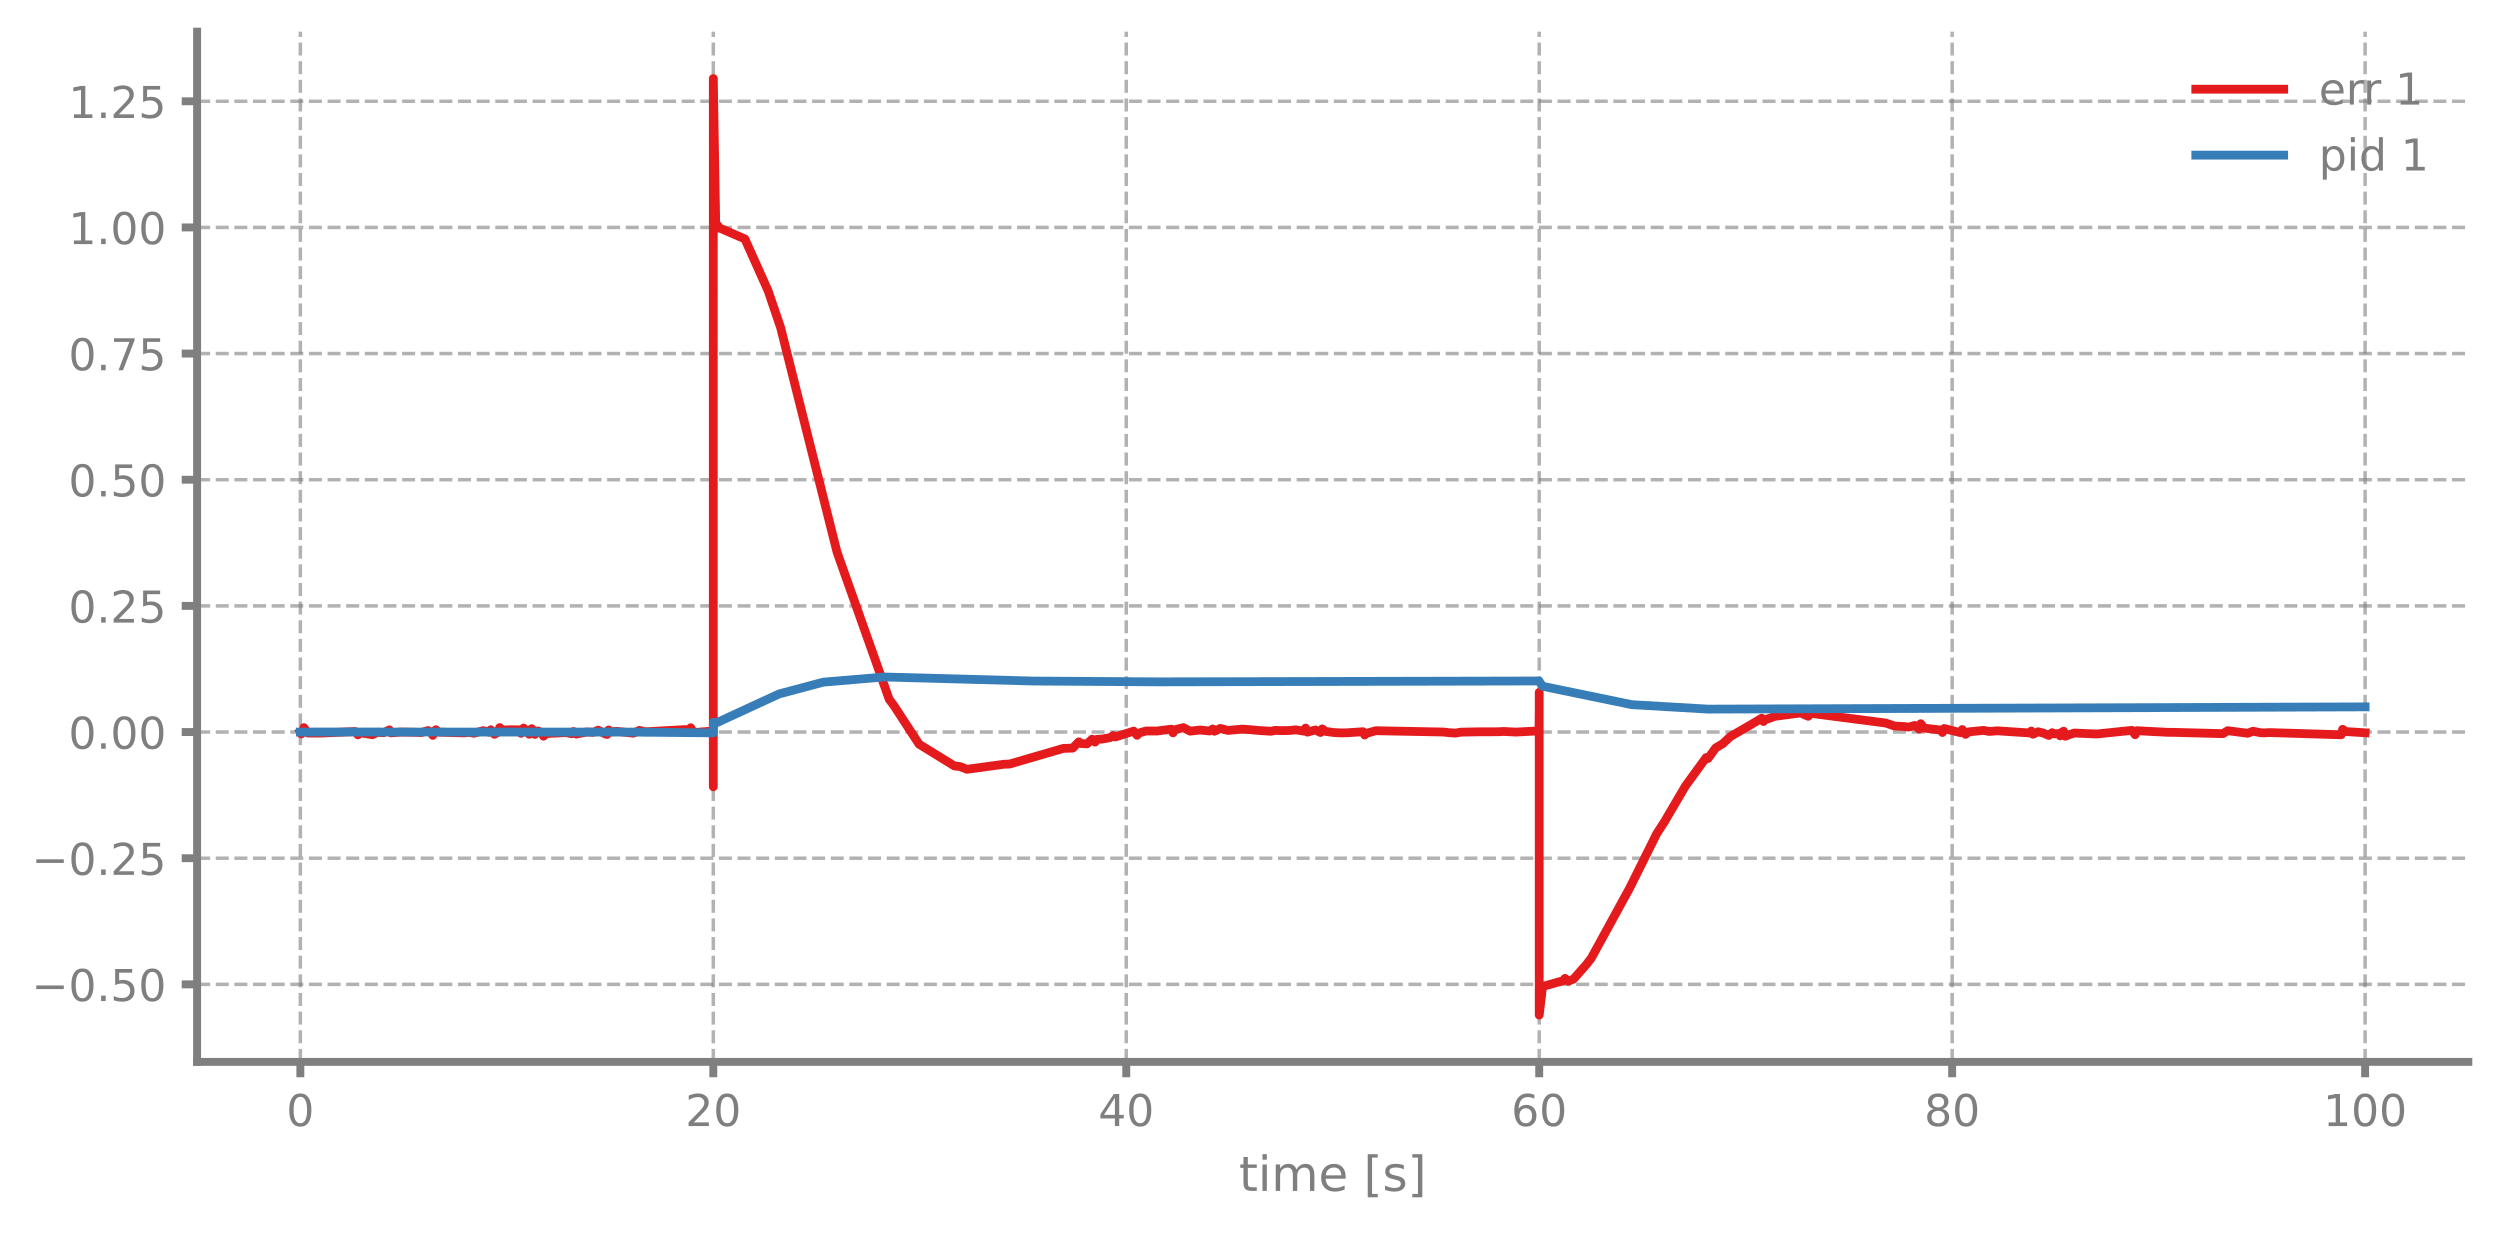
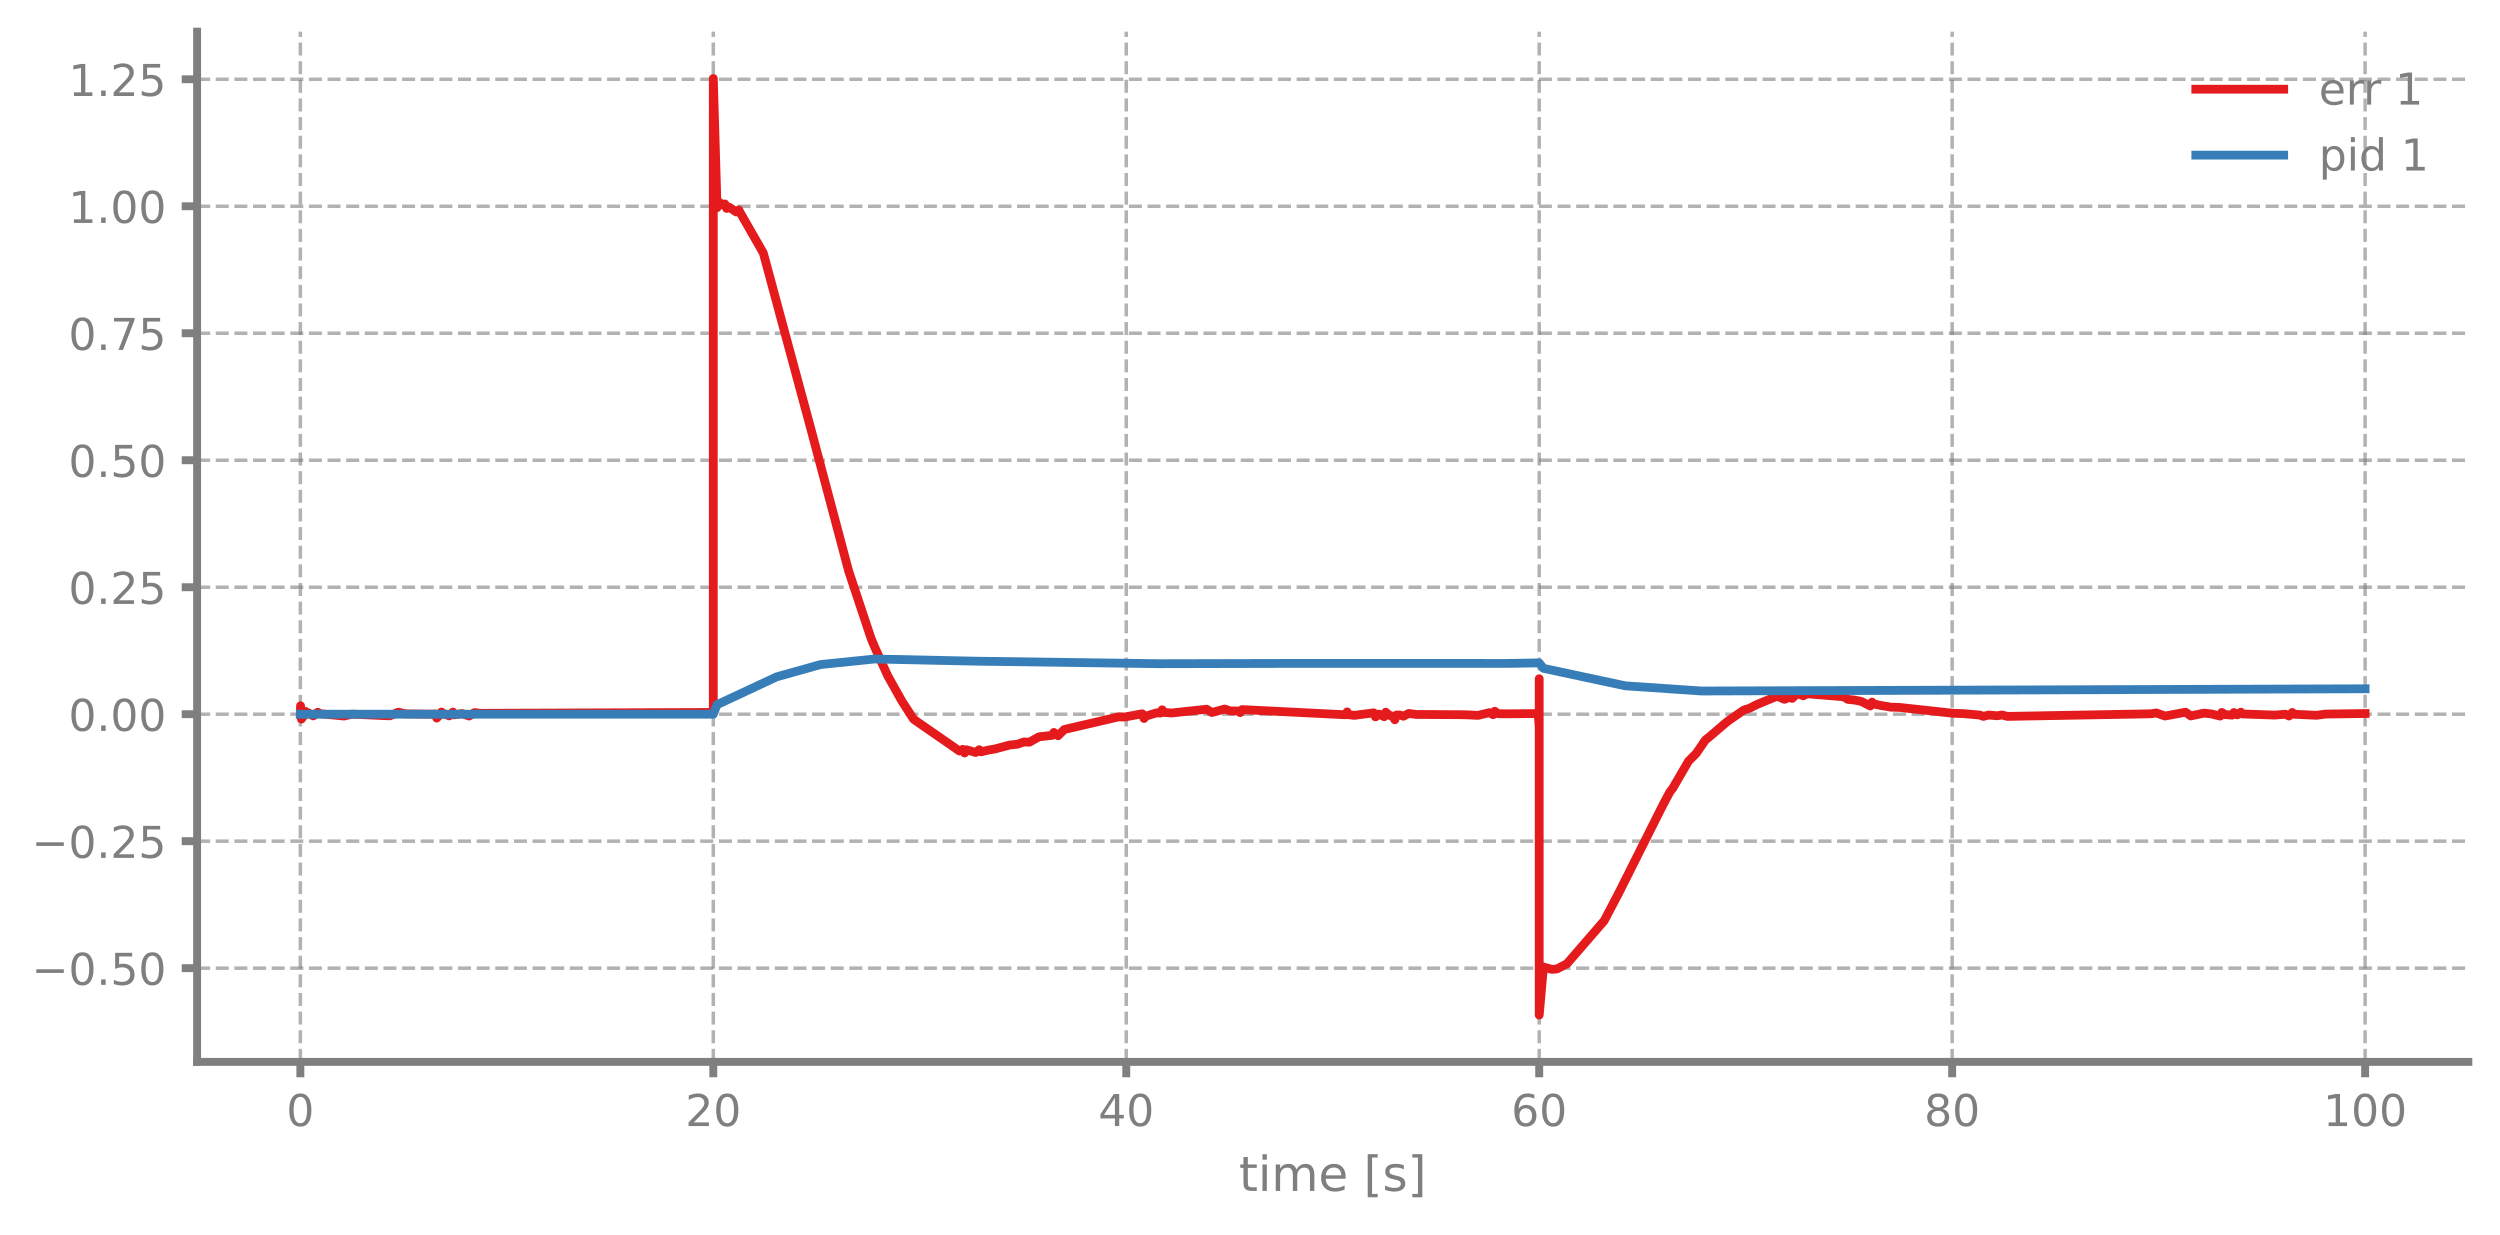
<svg xmlns="http://www.w3.org/2000/svg" xmlns:xlink="http://www.w3.org/1999/xlink" width="568.8pt" height="280.8pt" viewBox="0 0 568.8 280.8" version="1.1">
  <defs>
    <style type="text/css">*{stroke-linejoin: round; stroke-linecap: butt}</style>
  </defs>
  <g id="figure_1">
    <g id="patch_1">
      <path d="M 0 280.8  L 568.8 280.8  L 568.8 0  L 0 0  L 0 280.8  z " style="fill: none" />
    </g>
    <g id="axes_1">
      <g id="patch_2">
        <path d="M 44.845 241.599  L 561.6 241.599  L 561.6 7.2  L 44.845 7.2  L 44.845 241.599  z " style="fill: none" />
      </g>
      <g id="matplotlib.axis_1">
        <g id="xtick_1">
          <g id="line2d_1">
-             <path d="M 68.334 241.599  L 68.334 7.2  " clip-path="url(#p27ec99e499)" style="fill: none; stroke-dasharray: 2.96,1.28; stroke-dashoffset: 0; stroke: #7f7f7f; stroke-opacity: 0.6; stroke-width: 0.8" />
+             <path d="M 68.334 241.599  L 68.334 7.2  " clip-path="url(#p6d507ebcdd)" style="fill: none; stroke-dasharray: 2.96,1.28; stroke-dashoffset: 0; stroke: #7f7f7f; stroke-opacity: 0.6; stroke-width: 0.8" />
          </g>
          <g id="line2d_2">
            <defs>
-               <path id="mdd32a0bd70" d="M 0 0  L 0 3.5  " style="stroke: #7f7f7f; stroke-width: 1.8" />
-             </defs>
-             <g>
-               <use xlink:href="#mdd32a0bd70" x="68.334" y="241.599" style="fill: #7f7f7f; stroke: #7f7f7f; stroke-width: 1.8" />
+               <path id="mb3bb6a0d00" d="M 0 0  L 0 3.5  " style="stroke: #7f7f7f; stroke-width: 1.8" />
+             </defs>
+             <g>
+               <use xlink:href="#mb3bb6a0d00" x="68.334" y="241.599" style="fill: #7f7f7f; stroke: #7f7f7f; stroke-width: 1.8" />
            </g>
          </g>
          <g id="text_1">
            <g style="fill: #7f7f7f" transform="translate(65.15291 256.1968) scale(0.1 -0.1)">
              <defs>
                <path id="DejaVuSans-13" d="M 2034 4250  Q 1547 4250 1301 3770  Q 1056 3291 1056 2328  Q 1056 1369 1301 889  Q 1547 409 2034 409  Q 2525 409 2770 889  Q 3016 1369 3016 2328  Q 3016 3291 2770 3770  Q 2525 4250 2034 4250  z M 2034 4750  Q 2819 4750 3233 4129  Q 3647 3509 3647 2328  Q 3647 1150 3233 529  Q 2819 -91 2034 -91  Q 1250 -91 836 529  Q 422 1150 422 2328  Q 422 3509 836 4129  Q 1250 4750 2034 4750  z " transform="scale(0.015625)" />
              </defs>
              <use xlink:href="#DejaVuSans-13" />
            </g>
          </g>
        </g>
        <g id="xtick_2">
          <g id="line2d_3">
-             <path d="M 162.29 241.599  L 162.29 7.2  " clip-path="url(#p27ec99e499)" style="fill: none; stroke-dasharray: 2.96,1.28; stroke-dashoffset: 0; stroke: #7f7f7f; stroke-opacity: 0.6; stroke-width: 0.8" />
+             <path d="M 162.29 241.599  L 162.29 7.2  " clip-path="url(#p6d507ebcdd)" style="fill: none; stroke-dasharray: 2.96,1.28; stroke-dashoffset: 0; stroke: #7f7f7f; stroke-opacity: 0.6; stroke-width: 0.8" />
          </g>
          <g id="line2d_4">
            <g>
-               <use xlink:href="#mdd32a0bd70" x="162.29" y="241.599" style="fill: #7f7f7f; stroke: #7f7f7f; stroke-width: 1.8" />
+               <use xlink:href="#mb3bb6a0d00" x="162.29" y="241.599" style="fill: #7f7f7f; stroke: #7f7f7f; stroke-width: 1.8" />
            </g>
          </g>
          <g id="text_2">
            <g style="fill: #7f7f7f" transform="translate(155.9271 256.1968) scale(0.1 -0.1)">
              <defs>
                <path id="DejaVuSans-15" d="M 1228 531  L 3431 531  L 3431 0  L 469 0  L 469 531  Q 828 903 1448 1529  Q 2069 2156 2228 2338  Q 2531 2678 2651 2914  Q 2772 3150 2772 3378  Q 2772 3750 2511 3984  Q 2250 4219 1831 4219  Q 1534 4219 1204 4116  Q 875 4013 500 3803  L 500 4441  Q 881 4594 1212 4672  Q 1544 4750 1819 4750  Q 2544 4750 2975 4387  Q 3406 4025 3406 3419  Q 3406 3131 3298 2873  Q 3191 2616 2906 2266  Q 2828 2175 2409 1742  Q 1991 1309 1228 531  z " transform="scale(0.015625)" />
              </defs>
              <use xlink:href="#DejaVuSans-15" />
              <use xlink:href="#DejaVuSans-13" transform="translate(63.625 0)" />
            </g>
          </g>
        </g>
        <g id="xtick_3">
          <g id="line2d_5">
-             <path d="M 256.245 241.599  L 256.245 7.2  " clip-path="url(#p27ec99e499)" style="fill: none; stroke-dasharray: 2.96,1.28; stroke-dashoffset: 0; stroke: #7f7f7f; stroke-opacity: 0.6; stroke-width: 0.8" />
+             <path d="M 256.245 241.599  L 256.245 7.2  " clip-path="url(#p6d507ebcdd)" style="fill: none; stroke-dasharray: 2.96,1.28; stroke-dashoffset: 0; stroke: #7f7f7f; stroke-opacity: 0.6; stroke-width: 0.8" />
          </g>
          <g id="line2d_6">
            <g>
-               <use xlink:href="#mdd32a0bd70" x="256.245" y="241.599" style="fill: #7f7f7f; stroke: #7f7f7f; stroke-width: 1.8" />
+               <use xlink:href="#mb3bb6a0d00" x="256.245" y="241.599" style="fill: #7f7f7f; stroke: #7f7f7f; stroke-width: 1.8" />
            </g>
          </g>
          <g id="text_3">
            <g style="fill: #7f7f7f" transform="translate(249.8825 256.1968) scale(0.1 -0.1)">
              <defs>
                <path id="DejaVuSans-17" d="M 2419 4116  L 825 1625  L 2419 1625  L 2419 4116  z M 2253 4666  L 3047 4666  L 3047 1625  L 3713 1625  L 3713 1100  L 3047 1100  L 3047 0  L 2419 0  L 2419 1100  L 313 1100  L 313 1709  L 2253 4666  z " transform="scale(0.015625)" />
              </defs>
              <use xlink:href="#DejaVuSans-17" />
              <use xlink:href="#DejaVuSans-13" transform="translate(63.625 0)" />
            </g>
          </g>
        </g>
        <g id="xtick_4">
          <g id="line2d_7">
-             <path d="M 350.2 241.599  L 350.2 7.2  " clip-path="url(#p27ec99e499)" style="fill: none; stroke-dasharray: 2.96,1.28; stroke-dashoffset: 0; stroke: #7f7f7f; stroke-opacity: 0.6; stroke-width: 0.8" />
+             <path d="M 350.2 241.599  L 350.2 7.2  " clip-path="url(#p6d507ebcdd)" style="fill: none; stroke-dasharray: 2.96,1.28; stroke-dashoffset: 0; stroke: #7f7f7f; stroke-opacity: 0.6; stroke-width: 0.8" />
          </g>
          <g id="line2d_8">
            <g>
-               <use xlink:href="#mdd32a0bd70" x="350.2" y="241.599" style="fill: #7f7f7f; stroke: #7f7f7f; stroke-width: 1.8" />
+               <use xlink:href="#mb3bb6a0d00" x="350.2" y="241.599" style="fill: #7f7f7f; stroke: #7f7f7f; stroke-width: 1.8" />
            </g>
          </g>
          <g id="text_4">
            <g style="fill: #7f7f7f" transform="translate(343.8379 256.1968) scale(0.1 -0.1)">
              <defs>
                <path id="DejaVuSans-19" d="M 2113 2584  Q 1688 2584 1439 2293  Q 1191 2003 1191 1497  Q 1191 994 1439 701  Q 1688 409 2113 409  Q 2538 409 2786 701  Q 3034 994 3034 1497  Q 3034 2003 2786 2293  Q 2538 2584 2113 2584  z M 3366 4563  L 3366 3988  Q 3128 4100 2886 4159  Q 2644 4219 2406 4219  Q 1781 4219 1451 3797  Q 1122 3375 1075 2522  Q 1259 2794 1537 2939  Q 1816 3084 2150 3084  Q 2853 3084 3261 2657  Q 3669 2231 3669 1497  Q 3669 778 3244 343  Q 2819 -91 2113 -91  Q 1303 -91 875 529  Q 447 1150 447 2328  Q 447 3434 972 4092  Q 1497 4750 2381 4750  Q 2619 4750 2861 4703  Q 3103 4656 3366 4563  z " transform="scale(0.015625)" />
              </defs>
              <use xlink:href="#DejaVuSans-19" />
              <use xlink:href="#DejaVuSans-13" transform="translate(63.625 0)" />
            </g>
          </g>
        </g>
        <g id="xtick_5">
          <g id="line2d_9">
-             <path d="M 444.156 241.599  L 444.156 7.2  " clip-path="url(#p27ec99e499)" style="fill: none; stroke-dasharray: 2.96,1.28; stroke-dashoffset: 0; stroke: #7f7f7f; stroke-opacity: 0.6; stroke-width: 0.8" />
+             <path d="M 444.156 241.599  L 444.156 7.2  " clip-path="url(#p6d507ebcdd)" style="fill: none; stroke-dasharray: 2.96,1.28; stroke-dashoffset: 0; stroke: #7f7f7f; stroke-opacity: 0.6; stroke-width: 0.8" />
          </g>
          <g id="line2d_10">
            <g>
-               <use xlink:href="#mdd32a0bd70" x="444.156" y="241.599" style="fill: #7f7f7f; stroke: #7f7f7f; stroke-width: 1.8" />
+               <use xlink:href="#mb3bb6a0d00" x="444.156" y="241.599" style="fill: #7f7f7f; stroke: #7f7f7f; stroke-width: 1.8" />
            </g>
          </g>
          <g id="text_5">
            <g style="fill: #7f7f7f" transform="translate(437.7933 256.1968) scale(0.1 -0.1)">
              <defs>
                <path id="DejaVuSans-1b" d="M 2034 2216  Q 1584 2216 1326 1975  Q 1069 1734 1069 1313  Q 1069 891 1326 650  Q 1584 409 2034 409  Q 2484 409 2743 651  Q 3003 894 3003 1313  Q 3003 1734 2745 1975  Q 2488 2216 2034 2216  z M 1403 2484  Q 997 2584 770 2862  Q 544 3141 544 3541  Q 544 4100 942 4425  Q 1341 4750 2034 4750  Q 2731 4750 3128 4425  Q 3525 4100 3525 3541  Q 3525 3141 3298 2862  Q 3072 2584 2669 2484  Q 3125 2378 3379 2068  Q 3634 1759 3634 1313  Q 3634 634 3220 271  Q 2806 -91 2034 -91  Q 1263 -91 848 271  Q 434 634 434 1313  Q 434 1759 690 2068  Q 947 2378 1403 2484  z M 1172 3481  Q 1172 3119 1398 2916  Q 1625 2713 2034 2713  Q 2441 2713 2670 2916  Q 2900 3119 2900 3481  Q 2900 3844 2670 4047  Q 2441 4250 2034 4250  Q 1625 4250 1398 4047  Q 1172 3844 1172 3481  z " transform="scale(0.015625)" />
              </defs>
              <use xlink:href="#DejaVuSans-1b" />
              <use xlink:href="#DejaVuSans-13" transform="translate(63.625 0)" />
            </g>
          </g>
        </g>
        <g id="xtick_6">
          <g id="line2d_11">
-             <path d="M 538.111 241.599  L 538.111 7.2  " clip-path="url(#p27ec99e499)" style="fill: none; stroke-dasharray: 2.96,1.28; stroke-dashoffset: 0; stroke: #7f7f7f; stroke-opacity: 0.6; stroke-width: 0.8" />
+             <path d="M 538.111 241.599  L 538.111 7.2  " clip-path="url(#p6d507ebcdd)" style="fill: none; stroke-dasharray: 2.96,1.28; stroke-dashoffset: 0; stroke: #7f7f7f; stroke-opacity: 0.6; stroke-width: 0.8" />
          </g>
          <g id="line2d_12">
            <g>
-               <use xlink:href="#mdd32a0bd70" x="538.111" y="241.599" style="fill: #7f7f7f; stroke: #7f7f7f; stroke-width: 1.8" />
+               <use xlink:href="#mb3bb6a0d00" x="538.111" y="241.599" style="fill: #7f7f7f; stroke: #7f7f7f; stroke-width: 1.8" />
            </g>
          </g>
          <g id="text_6">
            <g style="fill: #7f7f7f" transform="translate(528.5674 256.1968) scale(0.1 -0.1)">
              <defs>
                <path id="DejaVuSans-14" d="M 794 531  L 1825 531  L 1825 4091  L 703 3866  L 703 4441  L 1819 4666  L 2450 4666  L 2450 531  L 3481 531  L 3481 0  L 794 0  L 794 531  z " transform="scale(0.015625)" />
              </defs>
              <use xlink:href="#DejaVuSans-14" />
              <use xlink:href="#DejaVuSans-13" transform="translate(63.625 0)" />
              <use xlink:href="#DejaVuSans-13" transform="translate(127.25 0)" />
            </g>
          </g>
        </g>
        <g id="text_7">
          <g style="fill: #7f7f7f" transform="translate(281.8921 270.9574) scale(0.11 -0.11)">
            <defs>
              <path id="DejaVuSans-57" d="M 1172 4494  L 1172 3500  L 2356 3500  L 2356 3053  L 1172 3053  L 1172 1153  Q 1172 725 1289 603  Q 1406 481 1766 481  L 2356 481  L 2356 0  L 1766 0  Q 1100 0 847 248  Q 594 497 594 1153  L 594 3053  L 172 3053  L 172 3500  L 594 3500  L 594 4494  L 1172 4494  z " transform="scale(0.015625)" />
              <path id="DejaVuSans-4c" d="M 603 3500  L 1178 3500  L 1178 0  L 603 0  L 603 3500  z M 603 4863  L 1178 4863  L 1178 4134  L 603 4134  L 603 4863  z " transform="scale(0.015625)" />
              <path id="DejaVuSans-50" d="M 3328 2828  Q 3544 3216 3844 3400  Q 4144 3584 4550 3584  Q 5097 3584 5394 3201  Q 5691 2819 5691 2113  L 5691 0  L 5113 0  L 5113 2094  Q 5113 2597 4934 2840  Q 4756 3084 4391 3084  Q 3944 3084 3684 2787  Q 3425 2491 3425 1978  L 3425 0  L 2847 0  L 2847 2094  Q 2847 2600 2669 2842  Q 2491 3084 2119 3084  Q 1678 3084 1418 2786  Q 1159 2488 1159 1978  L 1159 0  L 581 0  L 581 3500  L 1159 3500  L 1159 2956  Q 1356 3278 1631 3431  Q 1906 3584 2284 3584  Q 2666 3584 2933 3390  Q 3200 3197 3328 2828  z " transform="scale(0.015625)" />
              <path id="DejaVuSans-48" d="M 3597 1894  L 3597 1613  L 953 1613  Q 991 1019 1311 708  Q 1631 397 2203 397  Q 2534 397 2845 478  Q 3156 559 3463 722  L 3463 178  Q 3153 47 2828 -22  Q 2503 -91 2169 -91  Q 1331 -91 842 396  Q 353 884 353 1716  Q 353 2575 817 3079  Q 1281 3584 2069 3584  Q 2775 3584 3186 3129  Q 3597 2675 3597 1894  z M 3022 2063  Q 3016 2534 2758 2815  Q 2500 3097 2075 3097  Q 1594 3097 1305 2825  Q 1016 2553 972 2059  L 3022 2063  z " transform="scale(0.015625)" />
              <path id="DejaVuSans-3" transform="scale(0.015625)" />
              <path id="DejaVuSans-3e" d="M 550 4863  L 1875 4863  L 1875 4416  L 1125 4416  L 1125 -397  L 1875 -397  L 1875 -844  L 550 -844  L 550 4863  z " transform="scale(0.015625)" />
              <path id="DejaVuSans-56" d="M 2834 3397  L 2834 2853  Q 2591 2978 2328 3040  Q 2066 3103 1784 3103  Q 1356 3103 1142 2972  Q 928 2841 928 2578  Q 928 2378 1081 2264  Q 1234 2150 1697 2047  L 1894 2003  Q 2506 1872 2764 1633  Q 3022 1394 3022 966  Q 3022 478 2636 193  Q 2250 -91 1575 -91  Q 1294 -91 989 -36  Q 684 19 347 128  L 347 722  Q 666 556 975 473  Q 1284 391 1588 391  Q 1994 391 2212 530  Q 2431 669 2431 922  Q 2431 1156 2273 1281  Q 2116 1406 1581 1522  L 1381 1569  Q 847 1681 609 1914  Q 372 2147 372 2553  Q 372 3047 722 3315  Q 1072 3584 1716 3584  Q 2034 3584 2315 3537  Q 2597 3491 2834 3397  z " transform="scale(0.015625)" />
              <path id="DejaVuSans-40" d="M 1947 4863  L 1947 -844  L 622 -844  L 622 -397  L 1369 -397  L 1369 4416  L 622 4416  L 622 4863  L 1947 4863  z " transform="scale(0.015625)" />
            </defs>
            <use xlink:href="#DejaVuSans-57" />
            <use xlink:href="#DejaVuSans-4c" transform="translate(39.20312 0)" />
            <use xlink:href="#DejaVuSans-50" transform="translate(66.98438 0)" />
            <use xlink:href="#DejaVuSans-48" transform="translate(164.3906 0)" />
            <use xlink:href="#DejaVuSans-3" transform="translate(225.9219 0)" />
            <use xlink:href="#DejaVuSans-3e" transform="translate(257.7031 0)" />
            <use xlink:href="#DejaVuSans-56" transform="translate(296.7188 0)" />
            <use xlink:href="#DejaVuSans-40" transform="translate(348.8125 0)" />
          </g>
        </g>
      </g>
      <g id="matplotlib.axis_2">
        <g id="ytick_1">
          <g id="line2d_13">
-             <path d="M 44.845 223.961  L 561.6 223.961  " clip-path="url(#p27ec99e499)" style="fill: none; stroke-dasharray: 2.96,1.28; stroke-dashoffset: 0; stroke: #7f7f7f; stroke-opacity: 0.6; stroke-width: 0.8" />
+             <path d="M 44.845 220.278  L 561.6 220.278  " clip-path="url(#p6d507ebcdd)" style="fill: none; stroke-dasharray: 2.96,1.28; stroke-dashoffset: 0; stroke: #7f7f7f; stroke-opacity: 0.6; stroke-width: 0.8" />
          </g>
          <g id="line2d_14">
            <defs>
-               <path id="me55b6de1bb" d="M 0 0  L -3.5 0  " style="stroke: #7f7f7f; stroke-width: 1.8" />
-             </defs>
-             <g>
-               <use xlink:href="#me55b6de1bb" x="44.845" y="223.961" style="fill: #7f7f7f; stroke: #7f7f7f; stroke-width: 1.8" />
+               <path id="m26c980fbe2" d="M 0 0  L -3.5 0  " style="stroke: #7f7f7f; stroke-width: 1.8" />
+             </defs>
+             <g>
+               <use xlink:href="#m26c980fbe2" x="44.845" y="220.278" style="fill: #7f7f7f; stroke: #7f7f7f; stroke-width: 1.8" />
            </g>
          </g>
          <g id="text_8">
-             <g style="fill: #7f7f7f" transform="translate(7.2 227.76) scale(0.1 -0.1)">
+             <g style="fill: #7f7f7f" transform="translate(7.2 224.0767) scale(0.1 -0.1)">
              <defs>
                <path id="DejaVuSans-c9c" d="M 678 2272  L 4684 2272  L 4684 1741  L 678 1741  L 678 2272  z " transform="scale(0.015625)" />
                <path id="DejaVuSans-11" d="M 684 794  L 1344 794  L 1344 0  L 684 0  L 684 794  z " transform="scale(0.015625)" />
                <path id="DejaVuSans-18" d="M 691 4666  L 3169 4666  L 3169 4134  L 1269 4134  L 1269 2991  Q 1406 3038 1543 3061  Q 1681 3084 1819 3084  Q 2600 3084 3056 2656  Q 3513 2228 3513 1497  Q 3513 744 3044 326  Q 2575 -91 1722 -91  Q 1428 -91 1123 -41  Q 819 9 494 109  L 494 744  Q 775 591 1075 516  Q 1375 441 1709 441  Q 2250 441 2565 725  Q 2881 1009 2881 1497  Q 2881 1984 2565 2268  Q 2250 2553 1709 2553  Q 1456 2553 1204 2497  Q 953 2441 691 2322  L 691 4666  z " transform="scale(0.015625)" />
              </defs>
              <use xlink:href="#DejaVuSans-c9c" />
              <use xlink:href="#DejaVuSans-13" transform="translate(83.79688 0)" />
              <use xlink:href="#DejaVuSans-11" transform="translate(147.4219 0)" />
              <use xlink:href="#DejaVuSans-18" transform="translate(179.2031 0)" />
              <use xlink:href="#DejaVuSans-13" transform="translate(242.8281 0)" />
            </g>
          </g>
        </g>
        <g id="ytick_2">
          <g id="line2d_15">
-             <path d="M 44.845 195.258  L 561.6 195.258  " clip-path="url(#p27ec99e499)" style="fill: none; stroke-dasharray: 2.96,1.28; stroke-dashoffset: 0; stroke: #7f7f7f; stroke-opacity: 0.6; stroke-width: 0.8" />
+             <path d="M 44.845 191.386  L 561.6 191.386  " clip-path="url(#p6d507ebcdd)" style="fill: none; stroke-dasharray: 2.96,1.28; stroke-dashoffset: 0; stroke: #7f7f7f; stroke-opacity: 0.6; stroke-width: 0.8" />
          </g>
          <g id="line2d_16">
            <g>
-               <use xlink:href="#me55b6de1bb" x="44.845" y="195.258" style="fill: #7f7f7f; stroke: #7f7f7f; stroke-width: 1.8" />
+               <use xlink:href="#m26c980fbe2" x="44.845" y="191.386" style="fill: #7f7f7f; stroke: #7f7f7f; stroke-width: 1.8" />
            </g>
          </g>
          <g id="text_9">
-             <g style="fill: #7f7f7f" transform="translate(7.2 199.0573) scale(0.1 -0.1)">
+             <g style="fill: #7f7f7f" transform="translate(7.2 195.1849) scale(0.1 -0.1)">
              <use xlink:href="#DejaVuSans-c9c" />
              <use xlink:href="#DejaVuSans-13" transform="translate(83.79688 0)" />
              <use xlink:href="#DejaVuSans-11" transform="translate(147.4219 0)" />
              <use xlink:href="#DejaVuSans-15" transform="translate(179.2031 0)" />
              <use xlink:href="#DejaVuSans-18" transform="translate(242.8281 0)" />
            </g>
          </g>
        </g>
        <g id="ytick_3">
          <g id="line2d_17">
-             <path d="M 44.845 166.556  L 561.6 166.556  " clip-path="url(#p27ec99e499)" style="fill: none; stroke-dasharray: 2.96,1.28; stroke-dashoffset: 0; stroke: #7f7f7f; stroke-opacity: 0.6; stroke-width: 0.8" />
+             <path d="M 44.845 162.494  L 561.6 162.494  " clip-path="url(#p6d507ebcdd)" style="fill: none; stroke-dasharray: 2.96,1.28; stroke-dashoffset: 0; stroke: #7f7f7f; stroke-opacity: 0.6; stroke-width: 0.8" />
          </g>
          <g id="line2d_18">
            <g>
-               <use xlink:href="#me55b6de1bb" x="44.845" y="166.556" style="fill: #7f7f7f; stroke: #7f7f7f; stroke-width: 1.8" />
+               <use xlink:href="#m26c980fbe2" x="44.845" y="162.494" style="fill: #7f7f7f; stroke: #7f7f7f; stroke-width: 1.8" />
            </g>
          </g>
          <g id="text_10">
-             <g style="fill: #7f7f7f" transform="translate(15.57969 170.3546) scale(0.1 -0.1)">
+             <g style="fill: #7f7f7f" transform="translate(15.57969 166.2932) scale(0.1 -0.1)">
              <use xlink:href="#DejaVuSans-13" />
              <use xlink:href="#DejaVuSans-11" transform="translate(63.625 0)" />
              <use xlink:href="#DejaVuSans-13" transform="translate(95.40625 0)" />
              <use xlink:href="#DejaVuSans-13" transform="translate(159.0312 0)" />
            </g>
          </g>
        </g>
        <g id="ytick_4">
          <g id="line2d_19">
-             <path d="M 44.845 137.853  L 561.6 137.853  " clip-path="url(#p27ec99e499)" style="fill: none; stroke-dasharray: 2.96,1.28; stroke-dashoffset: 0; stroke: #7f7f7f; stroke-opacity: 0.6; stroke-width: 0.8" />
+             <path d="M 44.845 133.603  L 561.6 133.603  " clip-path="url(#p6d507ebcdd)" style="fill: none; stroke-dasharray: 2.96,1.28; stroke-dashoffset: 0; stroke: #7f7f7f; stroke-opacity: 0.6; stroke-width: 0.8" />
          </g>
          <g id="line2d_20">
            <g>
-               <use xlink:href="#me55b6de1bb" x="44.845" y="137.853" style="fill: #7f7f7f; stroke: #7f7f7f; stroke-width: 1.8" />
+               <use xlink:href="#m26c980fbe2" x="44.845" y="133.603" style="fill: #7f7f7f; stroke: #7f7f7f; stroke-width: 1.8" />
            </g>
          </g>
          <g id="text_11">
-             <g style="fill: #7f7f7f" transform="translate(15.57969 141.652) scale(0.1 -0.1)">
+             <g style="fill: #7f7f7f" transform="translate(15.57969 137.4015) scale(0.1 -0.1)">
              <use xlink:href="#DejaVuSans-13" />
              <use xlink:href="#DejaVuSans-11" transform="translate(63.625 0)" />
              <use xlink:href="#DejaVuSans-15" transform="translate(95.40625 0)" />
              <use xlink:href="#DejaVuSans-18" transform="translate(159.0312 0)" />
            </g>
          </g>
        </g>
        <g id="ytick_5">
          <g id="line2d_21">
-             <path d="M 44.845 109.15  L 561.6 109.15  " clip-path="url(#p27ec99e499)" style="fill: none; stroke-dasharray: 2.96,1.28; stroke-dashoffset: 0; stroke: #7f7f7f; stroke-opacity: 0.6; stroke-width: 0.8" />
+             <path d="M 44.845 104.711  L 561.6 104.711  " clip-path="url(#p6d507ebcdd)" style="fill: none; stroke-dasharray: 2.96,1.28; stroke-dashoffset: 0; stroke: #7f7f7f; stroke-opacity: 0.6; stroke-width: 0.8" />
          </g>
          <g id="line2d_22">
            <g>
-               <use xlink:href="#me55b6de1bb" x="44.845" y="109.15" style="fill: #7f7f7f; stroke: #7f7f7f; stroke-width: 1.8" />
+               <use xlink:href="#m26c980fbe2" x="44.845" y="104.711" style="fill: #7f7f7f; stroke: #7f7f7f; stroke-width: 1.8" />
            </g>
          </g>
          <g id="text_12">
-             <g style="fill: #7f7f7f" transform="translate(15.57969 112.9493) scale(0.1 -0.1)">
+             <g style="fill: #7f7f7f" transform="translate(15.57969 108.5098) scale(0.1 -0.1)">
              <use xlink:href="#DejaVuSans-13" />
              <use xlink:href="#DejaVuSans-11" transform="translate(63.625 0)" />
              <use xlink:href="#DejaVuSans-18" transform="translate(95.40625 0)" />
              <use xlink:href="#DejaVuSans-13" transform="translate(159.0312 0)" />
            </g>
          </g>
        </g>
        <g id="ytick_6">
          <g id="line2d_23">
-             <path d="M 44.845 80.448  L 561.6 80.448  " clip-path="url(#p27ec99e499)" style="fill: none; stroke-dasharray: 2.96,1.28; stroke-dashoffset: 0; stroke: #7f7f7f; stroke-opacity: 0.6; stroke-width: 0.8" />
+             <path d="M 44.845 75.819  L 561.6 75.819  " clip-path="url(#p6d507ebcdd)" style="fill: none; stroke-dasharray: 2.96,1.28; stroke-dashoffset: 0; stroke: #7f7f7f; stroke-opacity: 0.6; stroke-width: 0.8" />
          </g>
          <g id="line2d_24">
            <g>
-               <use xlink:href="#me55b6de1bb" x="44.845" y="80.448" style="fill: #7f7f7f; stroke: #7f7f7f; stroke-width: 1.8" />
+               <use xlink:href="#m26c980fbe2" x="44.845" y="75.819" style="fill: #7f7f7f; stroke: #7f7f7f; stroke-width: 1.8" />
            </g>
          </g>
          <g id="text_13">
-             <g style="fill: #7f7f7f" transform="translate(15.57969 84.2466) scale(0.1 -0.1)">
+             <g style="fill: #7f7f7f" transform="translate(15.57969 79.61811) scale(0.1 -0.1)">
              <defs>
                <path id="DejaVuSans-1a" d="M 525 4666  L 3525 4666  L 3525 4397  L 1831 0  L 1172 0  L 2766 4134  L 525 4134  L 525 4666  z " transform="scale(0.015625)" />
              </defs>
              <use xlink:href="#DejaVuSans-13" />
              <use xlink:href="#DejaVuSans-11" transform="translate(63.625 0)" />
              <use xlink:href="#DejaVuSans-1a" transform="translate(95.40625 0)" />
              <use xlink:href="#DejaVuSans-18" transform="translate(159.0312 0)" />
            </g>
          </g>
        </g>
        <g id="ytick_7">
          <g id="line2d_25">
-             <path d="M 44.845 51.745  L 561.6 51.745  " clip-path="url(#p27ec99e499)" style="fill: none; stroke-dasharray: 2.96,1.28; stroke-dashoffset: 0; stroke: #7f7f7f; stroke-opacity: 0.6; stroke-width: 0.8" />
+             <path d="M 44.845 46.928  L 561.6 46.928  " clip-path="url(#p6d507ebcdd)" style="fill: none; stroke-dasharray: 2.96,1.28; stroke-dashoffset: 0; stroke: #7f7f7f; stroke-opacity: 0.6; stroke-width: 0.8" />
          </g>
          <g id="line2d_26">
            <g>
-               <use xlink:href="#me55b6de1bb" x="44.845" y="51.745" style="fill: #7f7f7f; stroke: #7f7f7f; stroke-width: 1.8" />
+               <use xlink:href="#m26c980fbe2" x="44.845" y="46.928" style="fill: #7f7f7f; stroke: #7f7f7f; stroke-width: 1.8" />
            </g>
          </g>
          <g id="text_14">
-             <g style="fill: #7f7f7f" transform="translate(15.57969 55.54392) scale(0.1 -0.1)">
+             <g style="fill: #7f7f7f" transform="translate(15.57969 50.7264) scale(0.1 -0.1)">
              <use xlink:href="#DejaVuSans-14" />
              <use xlink:href="#DejaVuSans-11" transform="translate(63.625 0)" />
              <use xlink:href="#DejaVuSans-13" transform="translate(95.40625 0)" />
              <use xlink:href="#DejaVuSans-13" transform="translate(159.0312 0)" />
            </g>
          </g>
        </g>
        <g id="ytick_8">
          <g id="line2d_27">
-             <path d="M 44.845 23.042  L 561.6 23.042  " clip-path="url(#p27ec99e499)" style="fill: none; stroke-dasharray: 2.96,1.28; stroke-dashoffset: 0; stroke: #7f7f7f; stroke-opacity: 0.6; stroke-width: 0.8" />
+             <path d="M 44.845 18.036  L 561.6 18.036  " clip-path="url(#p6d507ebcdd)" style="fill: none; stroke-dasharray: 2.96,1.28; stroke-dashoffset: 0; stroke: #7f7f7f; stroke-opacity: 0.6; stroke-width: 0.8" />
          </g>
          <g id="line2d_28">
            <g>
-               <use xlink:href="#me55b6de1bb" x="44.845" y="23.042" style="fill: #7f7f7f; stroke: #7f7f7f; stroke-width: 1.8" />
+               <use xlink:href="#m26c980fbe2" x="44.845" y="18.036" style="fill: #7f7f7f; stroke: #7f7f7f; stroke-width: 1.8" />
            </g>
          </g>
          <g id="text_15">
-             <g style="fill: #7f7f7f" transform="translate(15.57969 26.84125) scale(0.1 -0.1)">
+             <g style="fill: #7f7f7f" transform="translate(15.57969 21.83469) scale(0.1 -0.1)">
              <use xlink:href="#DejaVuSans-14" />
              <use xlink:href="#DejaVuSans-11" transform="translate(63.625 0)" />
              <use xlink:href="#DejaVuSans-15" transform="translate(95.40625 0)" />
              <use xlink:href="#DejaVuSans-18" transform="translate(159.0312 0)" />
            </g>
          </g>
        </g>
      </g>
      <g id="line2d_29">
-         <path d="M 68.334 166.556  L 68.548 166.985  L 69.142 165.549  L 70.11 166.794  L 73.449 166.779  L 80.79 166.435  L 81.433 167.191  L 81.749 166.686  L 84.719 167.159  L 85.958 166.601  L 87.286 166.704  L 88.593 166.068  L 88.964 166.747  L 91.027 166.562  L 92.472 166.573  L 94.654 166.615  L 95.756 166.681  L 97.424 166.217  L 98.145 166.705  L 98.471 167.307  L 98.787 166.649  L 99.151 166.031  L 99.842 166.576  L 105.554 166.752  L 106.695 166.625  L 107.828 166.823  L 109.941 166.242  L 111.333 166.6  L 111.654 166.036  L 112.249 166.566  L 112.507 167.068  L 113.316 166.575  L 113.684 165.541  L 114.392 166.099  L 116.268 166.032  L 118.27 166.054  L 118.544 166.841  L 119.127 165.654  L 120.409 167.057  L 120.656 166.64  L 120.976 165.79  L 121.34 166.213  L 121.693 167.097  L 122.374 166.29  L 123.31 166.674  L 123.649 167.493  L 124.44 166.888  L 128.87 166.683  L 130.105 166.944  L 130.472 166.44  L 131.124 167.02  L 133.454 166.543  L 135.01 166.615  L 136.12 166.12  L 137.757 167.018  L 138.128 167.104  L 138.477 166.082  L 139.158 166.525  L 140.31 166.387  L 144.084 166.82  L 145.463 166.177  L 146.807 166.504  L 155.988 165.988  L 156.784 166.647  L 157.145 165.574  L 157.815 166.675  L 162.284 166.314  L 162.289 179.004  L 162.29 17.855  L 162.852 51.611  L 163.331 51.322  L 163.487 51.894  L 163.788 51.903  L 169.477 54.361  L 174.771 66.191  L 177.616 74.56  L 190.442 125.627  L 202.319 159.125  L 203.357 160.492  L 209.105 169.314  L 217.171 174.283  L 218.346 174.387  L 220.002 175.028  L 228.454 173.879  L 229.706 173.834  L 241.913 170.281  L 244.068 170.209  L 245.447 168.783  L 245.869 169.153  L 247.314 169.251  L 248.476 168.172  L 249.142 168.841  L 249.53 168.222  L 250.75 168.151  L 252.506 167.846  L 253.309 167.356  L 253.75 167.68  L 257.942 166.341  L 258.716 167.297  L 259.144 166.784  L 260.756 166.309  L 263.26 166.319  L 266.541 165.895  L 266.885 166.738  L 267.25 166.055  L 269.233 165.545  L 270.77 166.35  L 273.062 166.09  L 275.219 166.316  L 275.921 165.856  L 276.33 166.371  L 277.672 165.728  L 279.374 166.191  L 282.677 165.882  L 283.916 165.975  L 286.674 166.222  L 289.199 166.375  L 290.045 166.178  L 291.703 166.236  L 293.575 166.19  L 294.796 166.048  L 296.723 166.356  L 297.054 165.651  L 297.445 166.576  L 299.256 166.076  L 300.441 166.654  L 300.82 165.844  L 301.605 166.41  L 303.451 166.664  L 305.142 166.753  L 306.452 166.725  L 310.125 166.481  L 310.494 167.234  L 310.873 166.866  L 313.017 166.251  L 328.424 166.553  L 329.608 166.692  L 331.167 166.793  L 332.383 166.581  L 336.361 166.505  L 340.923 166.488  L 342.11 166.422  L 344.857 166.565  L 349.961 166.3  L 350.146 166.769  L 350.2 161.249  L 350.2 157.532  L 350.204 230.945  L 350.972 224.444  L 355.693 223.108  L 356.062 222.605  L 356.823 223.247  L 358.024 222.736  L 361.002 219.367  L 362.073 217.955  L 370.764 202.087  L 376.939 189.683  L 378.696 186.965  L 383.47 178.839  L 388.181 172.366  L 388.605 172.582  L 390.371 170.146  L 391.949 169.218  L 393.703 167.578  L 398.643 164.712  L 400.832 163.4  L 401.231 164.16  L 401.591 163.766  L 403.854 162.978  L 409.67 162.203  L 411.414 162.969  L 411.884 161.669  L 412.334 162.341  L 429.045 164.502  L 431.084 165.195  L 433.064 165.298  L 434.281 165.426  L 435.626 165.054  L 436.647 165.883  L 437.015 164.66  L 437.704 165.65  L 441.571 166.099  L 441.951 166.656  L 442.337 165.754  L 446.031 166.696  L 446.447 165.986  L 446.835 166.404  L 447.203 167.08  L 447.97 166.506  L 451.32 166.18  L 452.555 166.418  L 454.446 166.276  L 461.797 166.762  L 462.164 166.328  L 462.538 167.059  L 463.7 166.494  L 464.892 166.791  L 466.138 167.329  L 466.907 166.698  L 467.393 166.99  L 468.332 166.883  L 468.732 167.425  L 469.127 166.584  L 469.518 166.368  L 469.914 167.512  L 470.685 167.195  L 471.946 166.775  L 477.038 166.999  L 485.051 166.173  L 485.78 167.161  L 486.154 166.253  L 493.268 166.618  L 494.47 166.624  L 505.754 166.921  L 506.847 166.244  L 511.409 166.835  L 512.602 166.37  L 514.328 166.708  L 515.13 166.75  L 516.387 166.677  L 532.657 167.175  L 532.998 165.932  L 533.725 166.444  L 538.111 166.722  L 538.111 166.722  " clip-path="url(#p27ec99e499)" style="fill: none; stroke: #e41a1c; stroke-width: 2; stroke-linecap: square" />
+         <path d="M 68.334 162.494  L 68.381 160.575  L 68.573 163.602  L 69.182 162.776  L 69.517 161.874  L 70.154 162.196  L 71.264 162.875  L 72.301 162.052  L 72.56 162.361  L 78.278 162.915  L 80.078 162.481  L 88.674 162.871  L 90.62 162.028  L 92.258 162.417  L 98.171 162.493  L 98.979 162.437  L 99.362 163.375  L 100.083 162.616  L 100.425 162.006  L 100.817 162.314  L 102.217 162.872  L 103.042 162.021  L 103.312 162.644  L 105.112 162.347  L 106.73 162.907  L 107.984 162.123  L 109.143 162.295  L 162.29 162.094  L 162.29 17.855  L 163.146 47.253  L 163.791 46.104  L 164.264 46.618  L 164.924 46.411  L 165.328 47.416  L 165.941 47.154  L 166.183 47.318  L 167.506 48.232  L 168.101 47.769  L 168.404 48.371  L 173.663 57.547  L 184.672 98.277  L 193.102 129.98  L 198.151 145.145  L 198.978 147.161  L 201.979 153.765  L 205.166 159.457  L 207.875 163.66  L 218.293 170.872  L 219.039 170.492  L 219.469 171.321  L 219.894 170.594  L 222.002 171.204  L 222.792 170.577  L 223.184 171.061  L 225.147 170.601  L 226.303 170.423  L 229.704 169.514  L 231.521 169.321  L 232.919 168.819  L 234.249 168.85  L 236.372 167.645  L 239.424 167.297  L 239.772 166.642  L 240.241 167.006  L 240.733 167.393  L 242.162 165.973  L 254.474 163.109  L 255.828 163.146  L 259.898 162.399  L 260.296 163.47  L 260.655 162.946  L 263.21 162.17  L 264.04 162.239  L 264.42 161.49  L 264.807 162.091  L 266.548 162.222  L 274.528 161.362  L 275.737 162.11  L 278.655 161.315  L 279.938 161.748  L 281.808 161.766  L 282.161 162.134  L 282.592 161.444  L 306.134 162.627  L 306.498 161.972  L 306.857 162.618  L 308.121 162.756  L 312.562 162.187  L 312.949 163.099  L 313.758 162.472  L 314.932 163.07  L 315.289 162.04  L 316.056 162.708  L 316.929 163.005  L 317.349 163.756  L 317.729 162.68  L 318.482 162.678  L 319.288 162.954  L 320.534 162.323  L 322.174 162.55  L 332.165 162.608  L 333.731 162.636  L 336.278 162.762  L 338.875 162.139  L 339.71 162.609  L 340.083 161.821  L 340.834 162.378  L 342.699 162.411  L 349.973 162.339  L 350.2 165.535  L 350.2 154.434  L 350.201 230.945  L 351.163 220.012  L 353.048 220.543  L 354.21 220.465  L 356.524 219.257  L 364.991 209.48  L 368.336 203.104  L 378.328 183.186  L 379.891 180.244  L 380.6 179.311  L 384.174 173.173  L 385.915 171.432  L 388.02 168.359  L 388.872 167.684  L 392.565 164.533  L 393.4 163.878  L 396.769 161.539  L 398.051 161.15  L 399.501 160.393  L 404.32 158.394  L 406.002 159.109  L 407.294 158.594  L 407.752 158.897  L 408.923 157.767  L 410.269 158.302  L 411.144 157.848  L 419.449 158.525  L 420.441 159.127  L 421.929 159.273  L 423.503 159.595  L 425.521 160.628  L 425.925 159.745  L 426.347 160.176  L 427.8 160.482  L 430.204 160.891  L 432.094 160.944  L 442.272 162.052  L 444.303 162.276  L 446.791 162.369  L 450.457 162.691  L 451.25 162.994  L 452.455 162.685  L 454.396 162.852  L 455.488 162.673  L 456.752 162.994  L 489.329 162.405  L 490.602 162.209  L 492.591 162.906  L 497.27 162.044  L 498.446 162.89  L 501.435 162.252  L 503.107 162.427  L 505.134 162.922  L 505.492 162.097  L 506.256 162.58  L 507.85 162.706  L 508.251 162.112  L 509.037 162.643  L 509.842 162.036  L 510.229 162.438  L 517.514 162.698  L 519.983 162.502  L 520.789 162.907  L 521.535 162.102  L 521.896 162.504  L 527.106 162.745  L 529.053 162.465  L 538.111 162.342  L 538.111 162.342  " clip-path="url(#p6d507ebcdd)" style="fill: none; stroke: #e41a1c; stroke-width: 2; stroke-linecap: square" />
      </g>
      <g id="line2d_30">
-         <path d="M 68.334 166.556  L 71.536 166.549  L 120.656 166.555  L 143.436 166.561  L 162.289 166.744  L 162.29 166.587  L 162.29 164.327  L 163.168 164.382  L 177.263 157.884  L 187.326 155.202  L 201.18 154.028  L 235.119 154.952  L 263.716 155.137  L 350.2 154.937  L 350.2 155.035  L 350.972 156.139  L 371.258 160.323  L 388.605 161.339  L 538.111 160.827  L 538.111 160.827  " clip-path="url(#p27ec99e499)" style="fill: none; stroke: #377eb8; stroke-width: 2; stroke-linecap: square" />
+         <path d="M 68.334 162.494  L 70.154 162.489  L 137.849 162.493  L 162.29 162.492  L 163.146 160.328  L 176.676 154.006  L 186.702 151.198  L 198.978 149.937  L 222.412 150.438  L 264.04 151.008  L 295.657 150.932  L 342.699 150.944  L 350.2 150.822  L 351.163 152.055  L 369.75 156.034  L 387.12 157.218  L 538.111 156.712  L 538.111 156.712  " clip-path="url(#p6d507ebcdd)" style="fill: none; stroke: #377eb8; stroke-width: 2; stroke-linecap: square" />
      </g>
      <g id="patch_3">
        <path d="M 44.845 241.599  L 44.845 7.2  " style="fill: none; stroke: #7f7f7f; stroke-width: 1.8; stroke-linejoin: miter; stroke-linecap: square" />
      </g>
      <g id="patch_4">
        <path d="M 44.845 241.599  L 561.6 241.599  " style="fill: none; stroke: #7f7f7f; stroke-width: 1.8; stroke-linejoin: miter; stroke-linecap: square" />
      </g>
      <g id="legend_1">
        <g id="line2d_31">
          <path d="M 499.584 20.298  L 509.584 20.298  L 519.584 20.298  " style="fill: none; stroke: #e41a1c; stroke-width: 2; stroke-linecap: square" />
        </g>
        <g id="text_16">
          <g style="fill: #7f7f7f" transform="translate(527.5844 23.79844) scale(0.1 -0.1)">
            <defs>
              <path id="DejaVuSans-55" d="M 2631 2963  Q 2534 3019 2420 3045  Q 2306 3072 2169 3072  Q 1681 3072 1420 2755  Q 1159 2438 1159 1844  L 1159 0  L 581 0  L 581 3500  L 1159 3500  L 1159 2956  Q 1341 3275 1631 3429  Q 1922 3584 2338 3584  Q 2397 3584 2469 3576  Q 2541 3569 2628 3553  L 2631 2963  z " transform="scale(0.015625)" />
            </defs>
            <use xlink:href="#DejaVuSans-48" />
            <use xlink:href="#DejaVuSans-55" transform="translate(61.53125 0)" />
            <use xlink:href="#DejaVuSans-55" transform="translate(100.8906 0)" />
            <use xlink:href="#DejaVuSans-3" transform="translate(142 0)" />
            <use xlink:href="#DejaVuSans-14" transform="translate(173.7812 0)" />
          </g>
        </g>
        <g id="line2d_32">
          <path d="M 499.584 35.299  L 509.584 35.299  L 519.584 35.299  " style="fill: none; stroke: #377eb8; stroke-width: 2; stroke-linecap: square" />
        </g>
        <g id="text_17">
          <g style="fill: #7f7f7f" transform="translate(527.5844 38.79922) scale(0.1 -0.1)">
            <defs>
              <path id="DejaVuSans-53" d="M 1159 525  L 1159 -1331  L 581 -1331  L 581 3500  L 1159 3500  L 1159 2969  Q 1341 3281 1617 3432  Q 1894 3584 2278 3584  Q 2916 3584 3314 3078  Q 3713 2572 3713 1747  Q 3713 922 3314 415  Q 2916 -91 2278 -91  Q 1894 -91 1617 61  Q 1341 213 1159 525  z M 3116 1747  Q 3116 2381 2855 2742  Q 2594 3103 2138 3103  Q 1681 3103 1420 2742  Q 1159 2381 1159 1747  Q 1159 1113 1420 752  Q 1681 391 2138 391  Q 2594 391 2855 752  Q 3116 1113 3116 1747  z " transform="scale(0.015625)" />
              <path id="DejaVuSans-47" d="M 2906 2969  L 2906 4863  L 3481 4863  L 3481 0  L 2906 0  L 2906 525  Q 2725 213 2448 61  Q 2172 -91 1784 -91  Q 1150 -91 751 415  Q 353 922 353 1747  Q 353 2572 751 3078  Q 1150 3584 1784 3584  Q 2172 3584 2448 3432  Q 2725 3281 2906 2969  z M 947 1747  Q 947 1113 1208 752  Q 1469 391 1925 391  Q 2381 391 2643 752  Q 2906 1113 2906 1747  Q 2906 2381 2643 2742  Q 2381 3103 1925 3103  Q 1469 3103 1208 2742  Q 947 2381 947 1747  z " transform="scale(0.015625)" />
            </defs>
            <use xlink:href="#DejaVuSans-53" />
            <use xlink:href="#DejaVuSans-4c" transform="translate(63.48438 0)" />
            <use xlink:href="#DejaVuSans-47" transform="translate(91.26562 0)" />
            <use xlink:href="#DejaVuSans-3" transform="translate(154.75 0)" />
            <use xlink:href="#DejaVuSans-14" transform="translate(186.5312 0)" />
          </g>
        </g>
      </g>
    </g>
  </g>
  <defs>
-     <clipPath id="p27ec99e499">
+     <clipPath id="p6d507ebcdd">
      <rect x="44.845" y="7.2" width="516.755" height="234.399" />
    </clipPath>
  </defs>
</svg>
